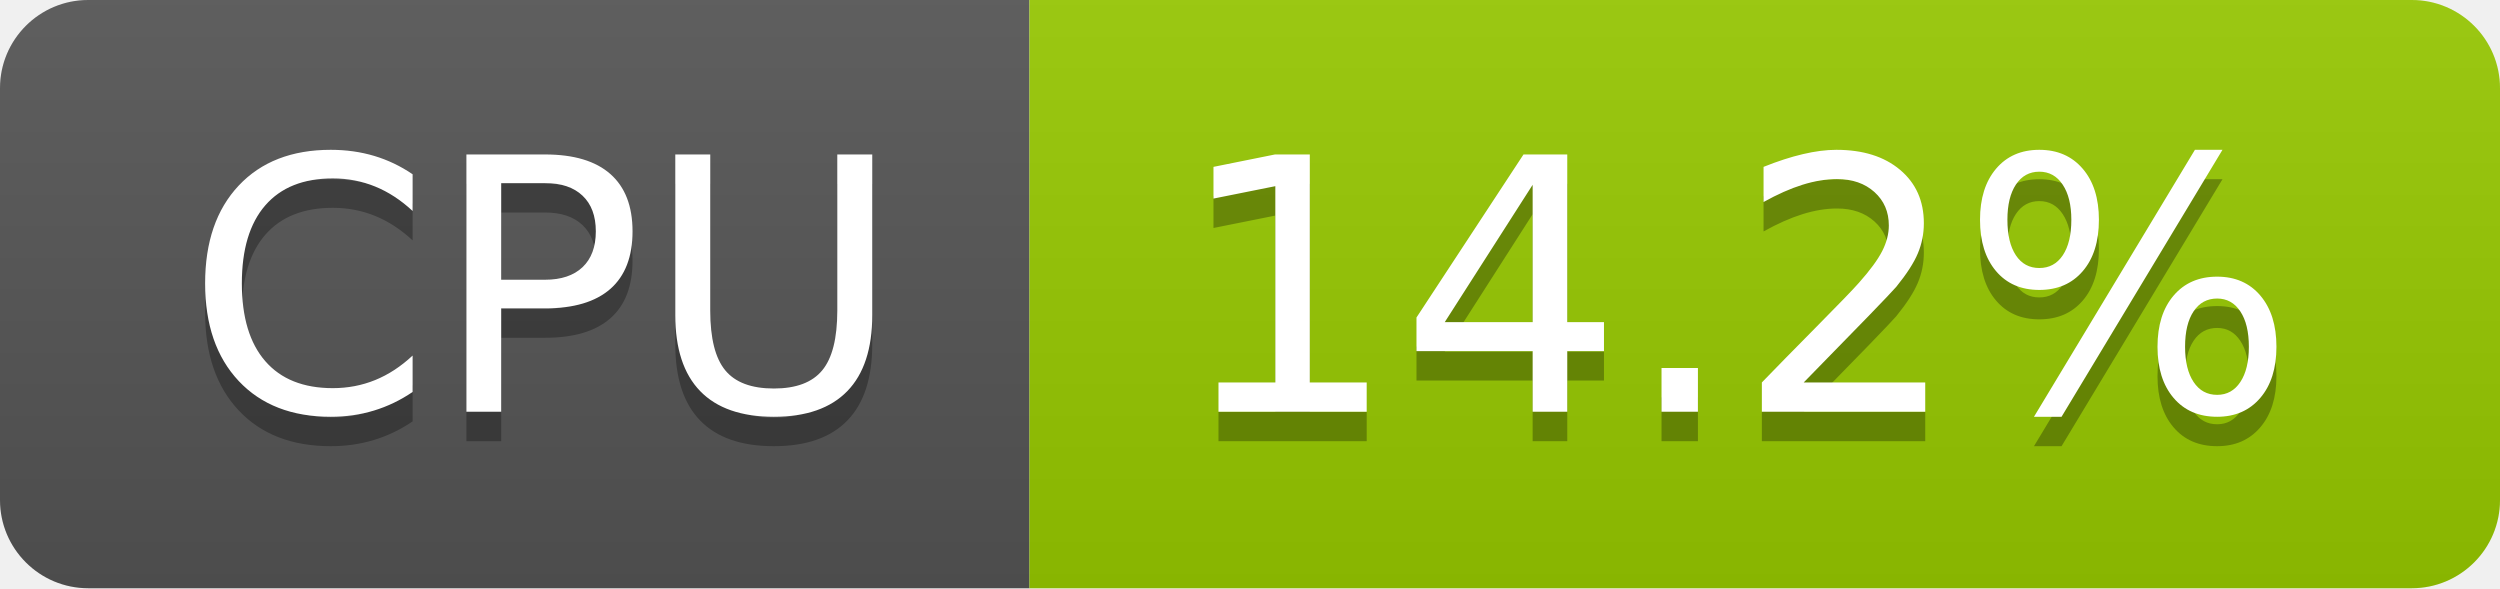
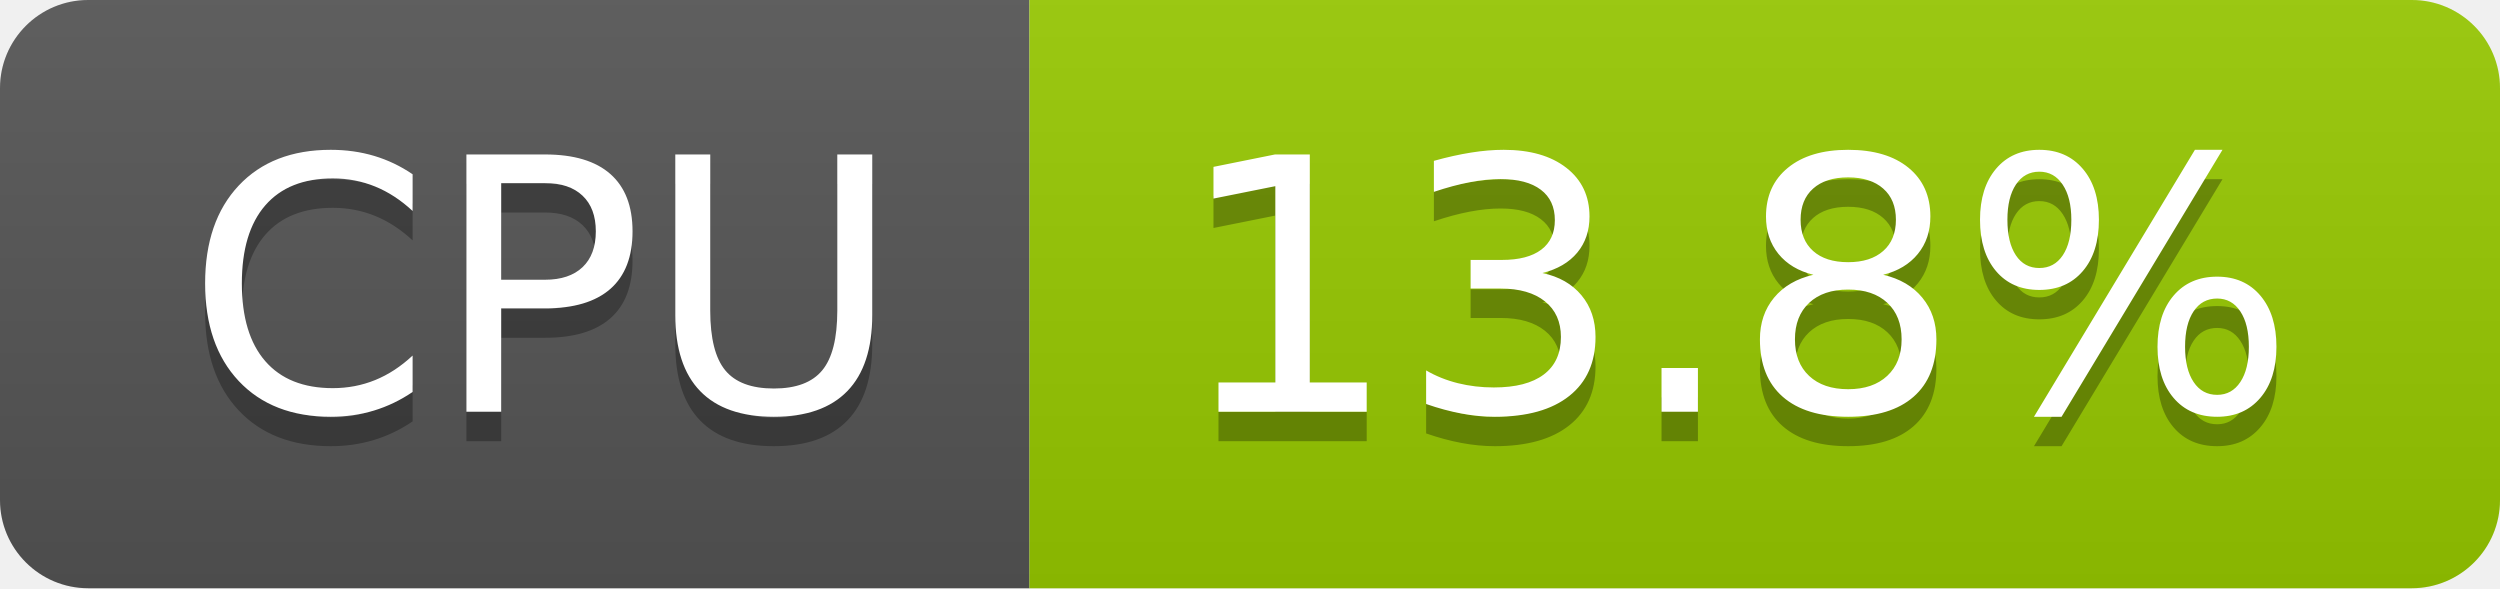
- <svg xmlns="http://www.w3.org/2000/svg" width="85" height="20" role="img" aria-label="CPU: 14.2%">
+ <svg xmlns="http://www.w3.org/2000/svg" width="85" height="20" role="img" aria-label="CPU: 13.8%">
  <linearGradient id="s" x2="0" y2="100%">
    <stop offset="0" stop-color="#bbb" stop-opacity=".1" />
    <stop offset="1" stop-opacity=".1" />
  </linearGradient>
  <clipPath id="r">
    <rect width="85" height="20" rx="3" fill="#fff" />
  </clipPath>
  <g clip-path="url(#r)">
    <rect width="35" height="20" fill="#555" />
    <rect x="35" width="50" height="20" fill="#97ca00" />
    <rect width="85" height="20" fill="url(#s)" />
  </g>
  <g fill="#fff" text-anchor="middle" font-family="Verdana,Geneva,DejaVu Sans,sans-serif" text-rendering="geometricPrecision" font-size="120">
    <text aria-hidden="true" x="185" y="150" fill="#010101" fill-opacity=".3" transform="scale(.1)" textLength="247">CPU</text>
    <text x="185" y="140" transform="scale(.1)" fill="#fff" textLength="247">CPU</text>
-     <text aria-hidden="true" x="590" y="150" fill="#010101" fill-opacity=".3" transform="scale(.1)" textLength="390">14.2%</text>
-     <text x="590" y="140" transform="scale(.1)" fill="#fff" textLength="390">14.2%</text>
+     <text aria-hidden="true" x="590" y="150" fill="#010101" fill-opacity=".3" transform="scale(.1)" textLength="390">13.8%</text>
+     <text x="590" y="140" transform="scale(.1)" fill="#fff" textLength="390">13.8%</text>
  </g>
</svg>
